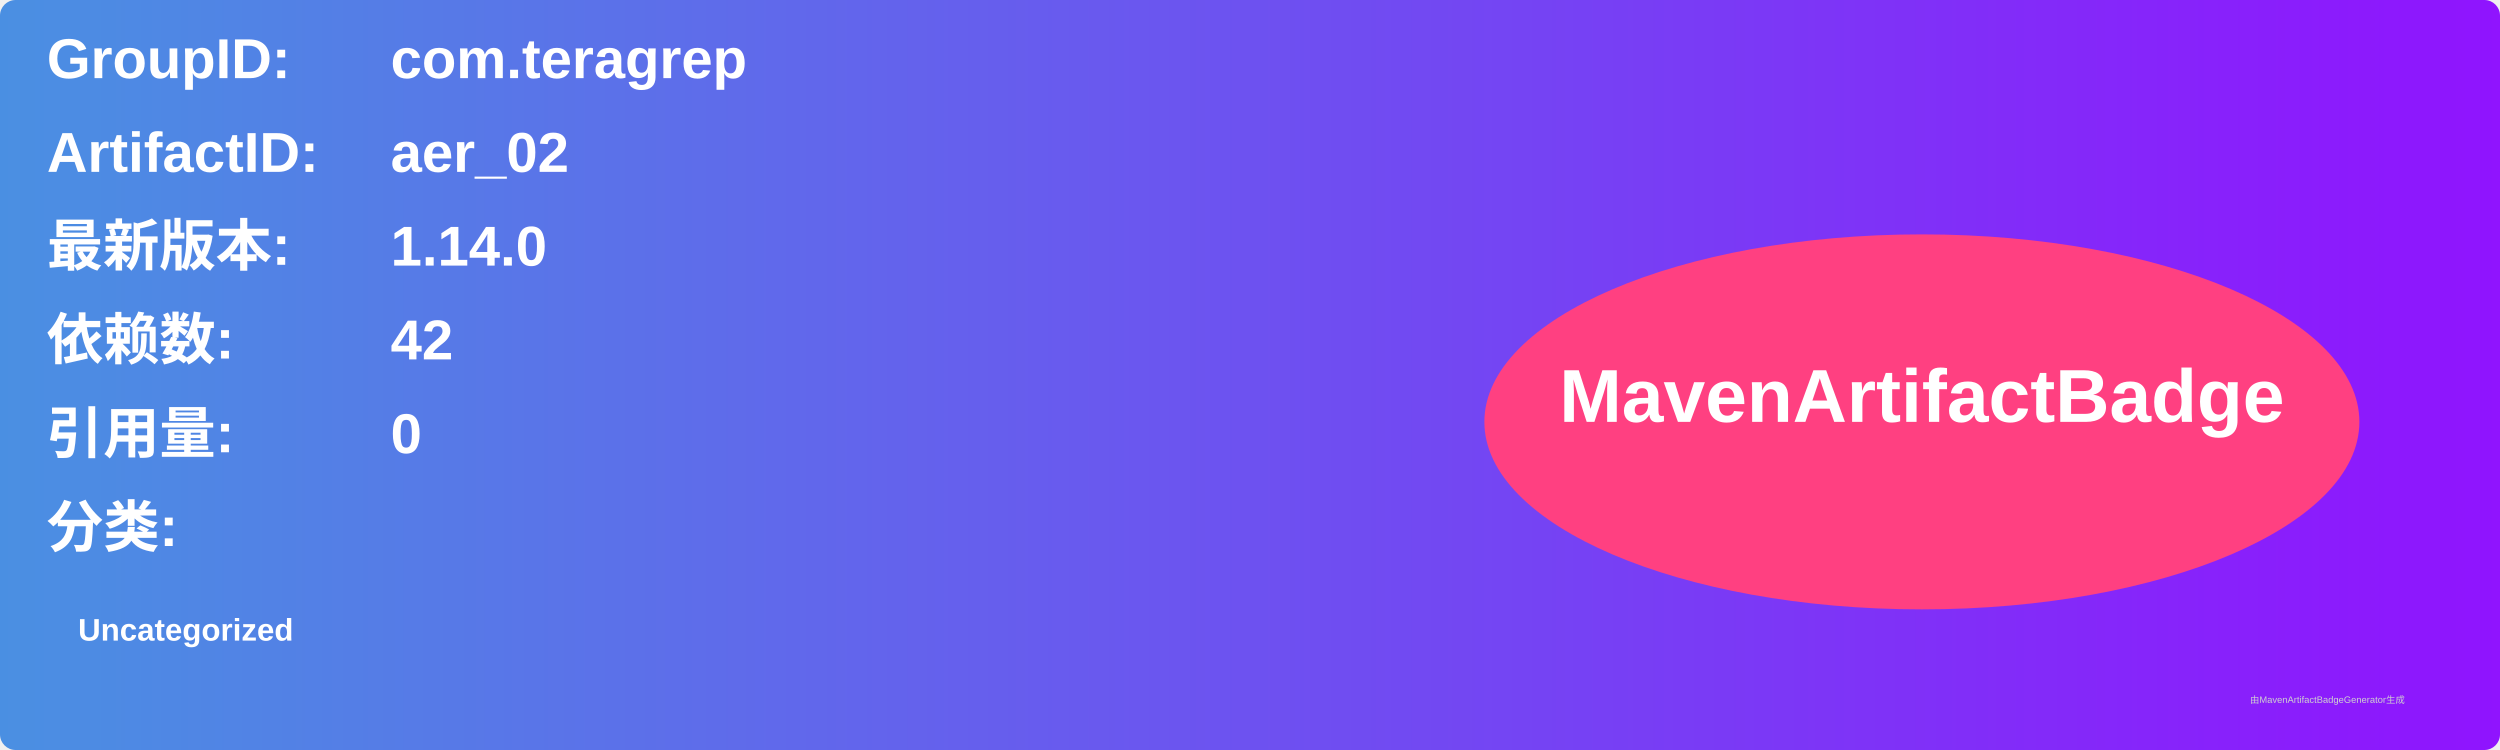
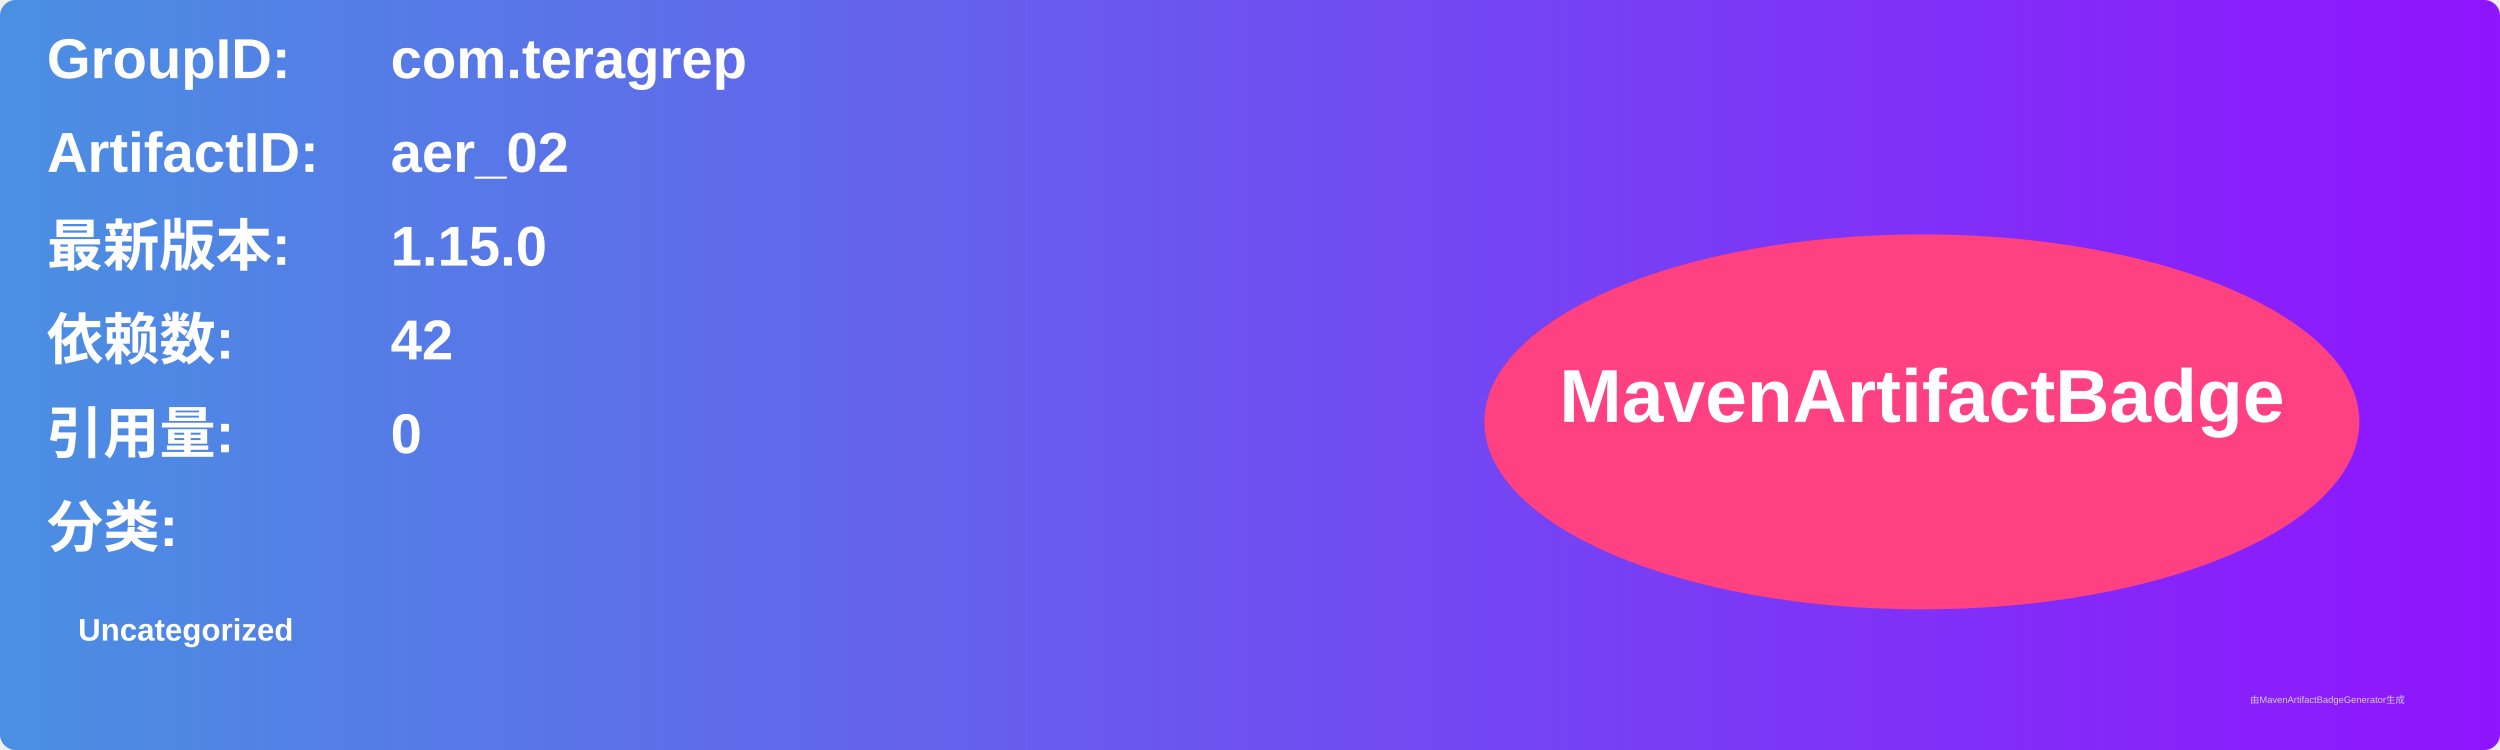
<svg xmlns="http://www.w3.org/2000/svg" width="800" height="240" viewBox="0 0 800 240">
  <linearGradient id="grad" x1="0%" y1="0%" x2="100%" y2="0%">
    <stop offset="0%" stop-color="#4a90e2" />
    <stop offset="100%" stop-color="#9013fe" />
  </linearGradient>
  <rect width="100%" height="100%" rx="5" ry="5" fill="url(#grad)" />
  <g transform="translate(15, 15)">
    <text x="0" y="10" font-family="Arial" font-size="18" fill="white" font-weight="bold" width="260">GroupID:</text>
    <text x="110" y="10" font-family="Arial" font-size="18" fill="white" font-weight="bold" width="460">com.teragrep</text>
    <text x="0" y="40" font-family="Arial" font-size="18" fill="white" font-weight="bold" width="260">ArtifactID:</text>
    <text x="110" y="40" font-family="Arial" font-size="18" fill="white" font-weight="bold" width="460">aer_02</text>
    <text x="0" y="70" font-family="Arial" font-size="18" fill="white" font-weight="bold">最新版本:</text>
    <text x="110" y="70" font-family="Arial" font-size="18" fill="white" font-weight="bold">
-       <tspan font-weight="bold">1.14.0</tspan>
+       <tspan font-weight="bold">1.15.0</tspan>
    </text>
    <text x="0" y="100" font-family="Arial" font-size="18" fill="white" font-weight="bold">依赖数: </text>
    <text x="110" y="100" font-family="Arial" font-size="18" fill="white">
      <tspan font-weight="bold">42</tspan>
    </text>
    <text x="0" y="130" font-family="Arial" font-size="18" fill="white" font-weight="bold">引用量: </text>
    <text x="110" y="130" font-family="Arial" font-size="18" fill="white">
      <tspan font-weight="bold">0</tspan>
    </text>
    <text x="0" y="160" font-family="Arial" font-size="18" fill="white" font-weight="bold">分类:</text>
    <text x="10" y="190" font-family="Arial" font-size="10" fill="white">
      <tspan font-weight="bold">Uncategorized</tspan>
    </text>
    <ellipse cx="600" cy="120" rx="140" ry="60" fill="#ff4081" />
    <text x="600" y="120" text-anchor="middle" font-family="Arial" font-size="24" fill="white" font-weight="bold">MavenArtifactBadge</text>
  </g>
  <text x="720" y="225" font-family="Arial" font-size="3" fill="#d0d0d0">由MavenArtifactBadgeGenerator生成</text>
</svg>
